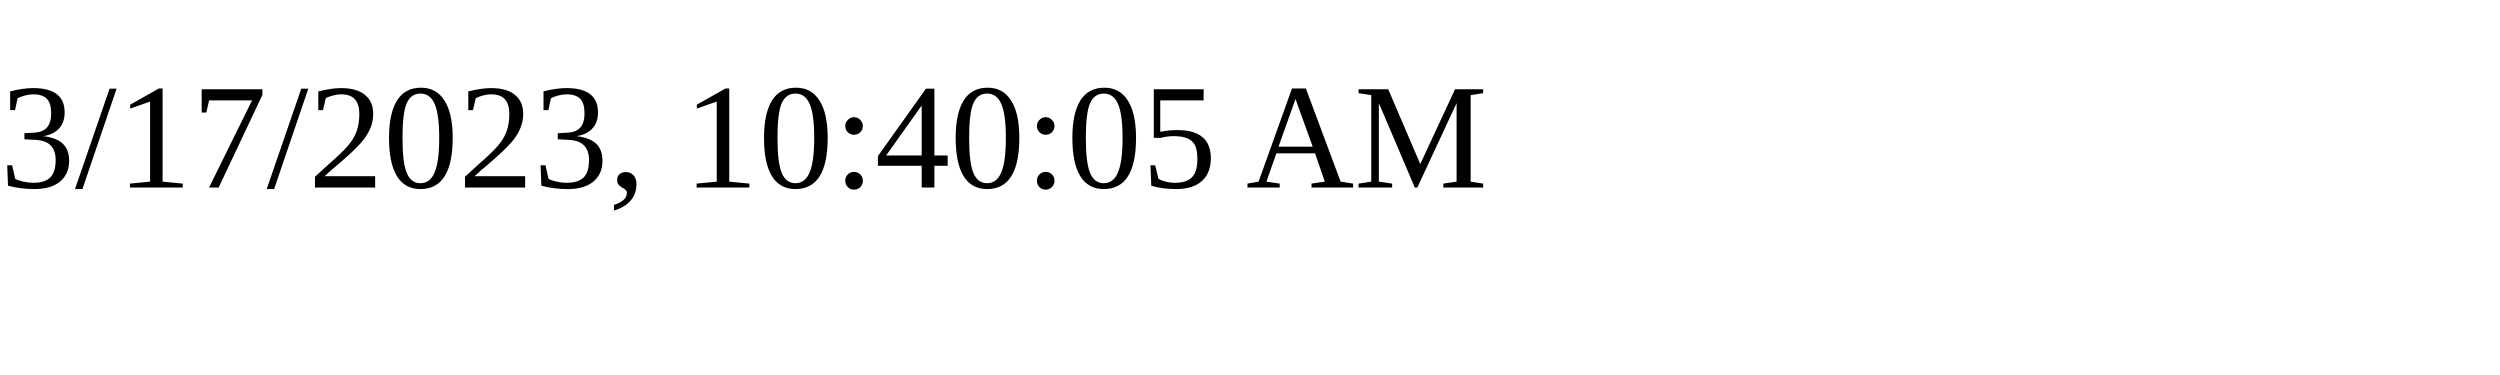
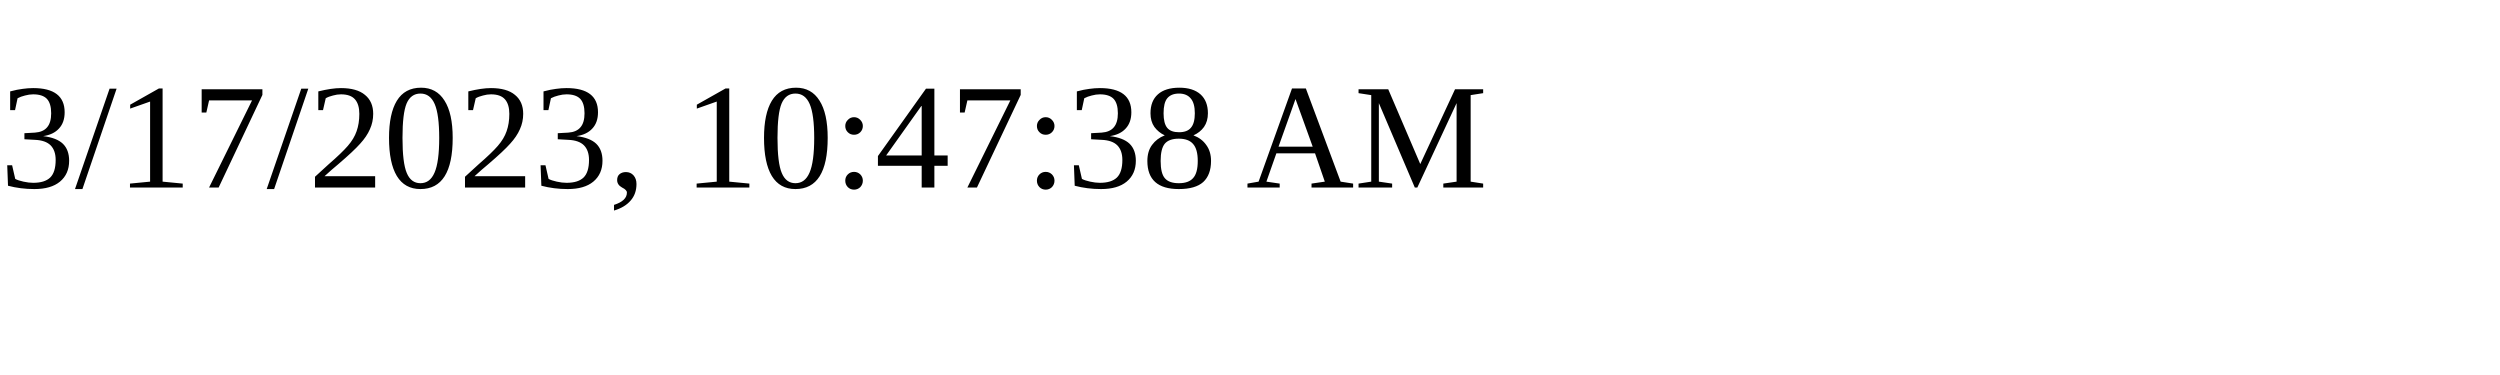
<svg xmlns="http://www.w3.org/2000/svg" height="30" width="200">
-   <text x="0" y="15">3/17/2023, 10:40:05 AM</text>
+   <text x="0" y="15">3/17/2023, 10:47:38 AM</text>
</svg>
